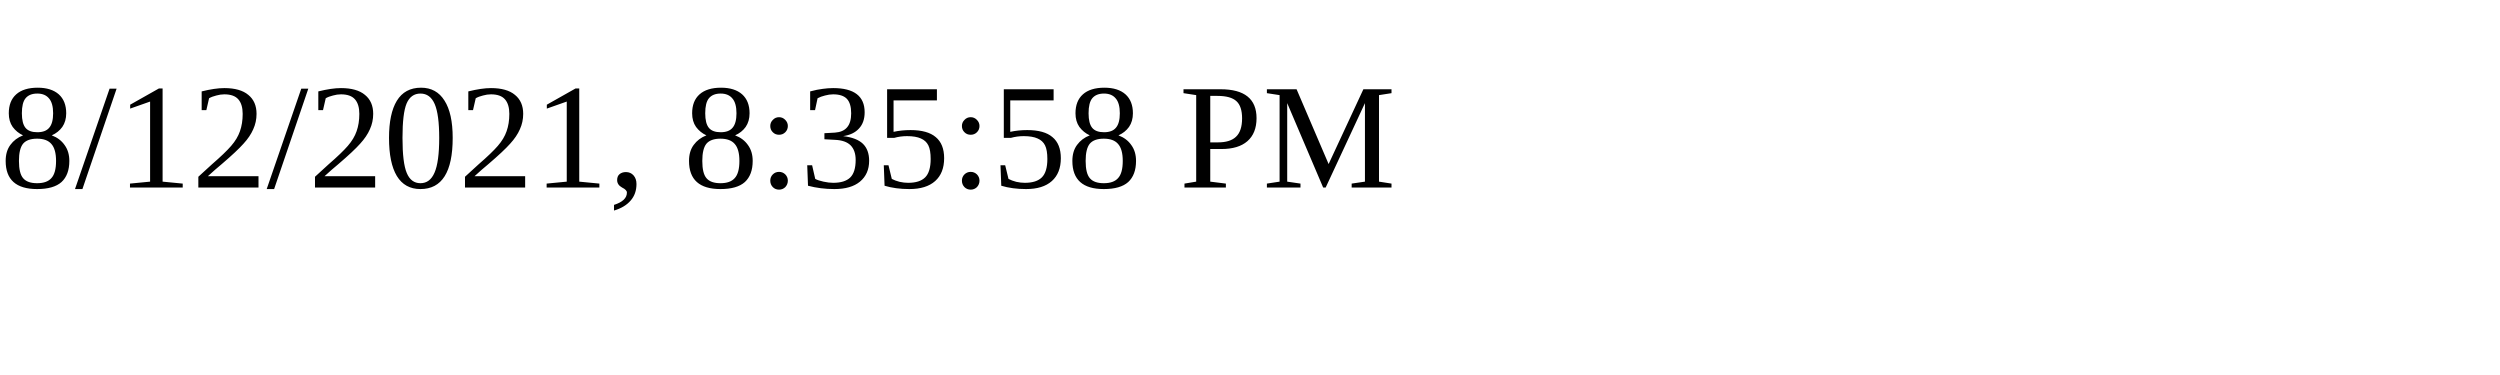
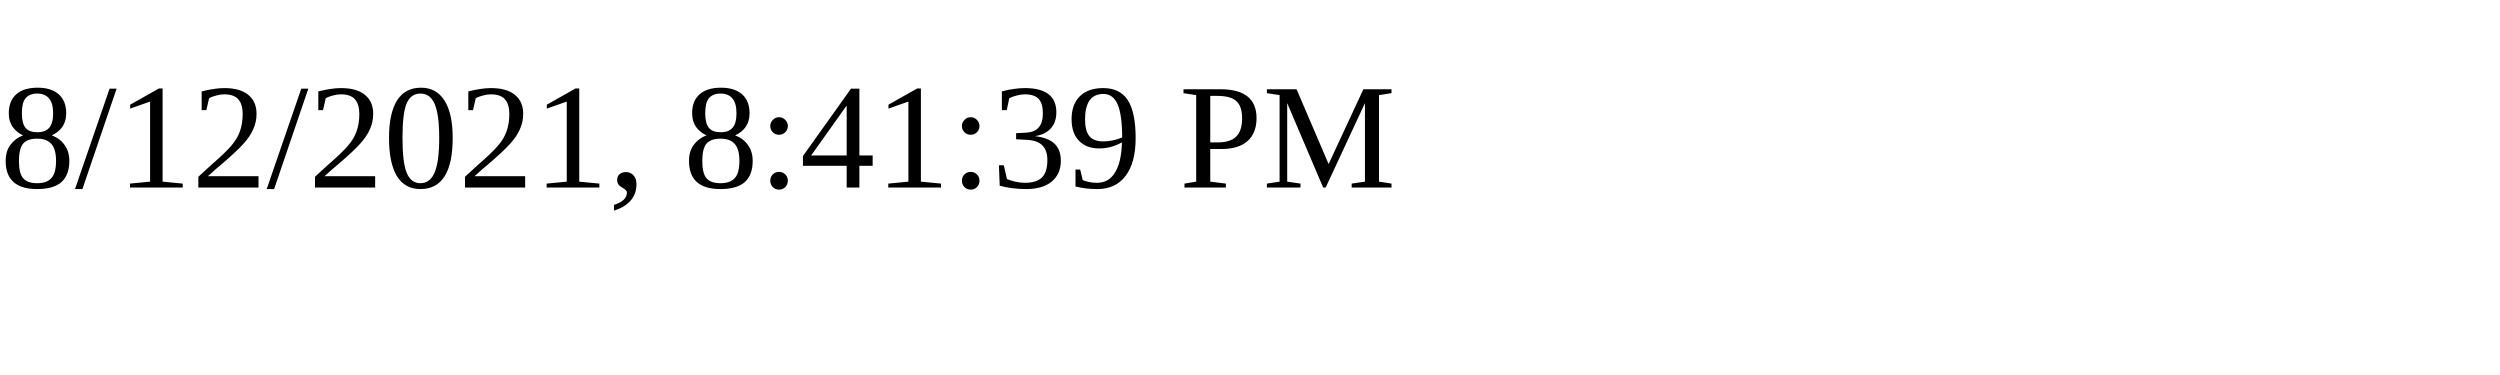
<svg xmlns="http://www.w3.org/2000/svg" height="30" width="200">
-   <text x="0" y="15">8/12/2021, 8:35:58 PM</text>
+   <text x="0" y="15">8/12/2021, 8:41:39 PM</text>
</svg>
